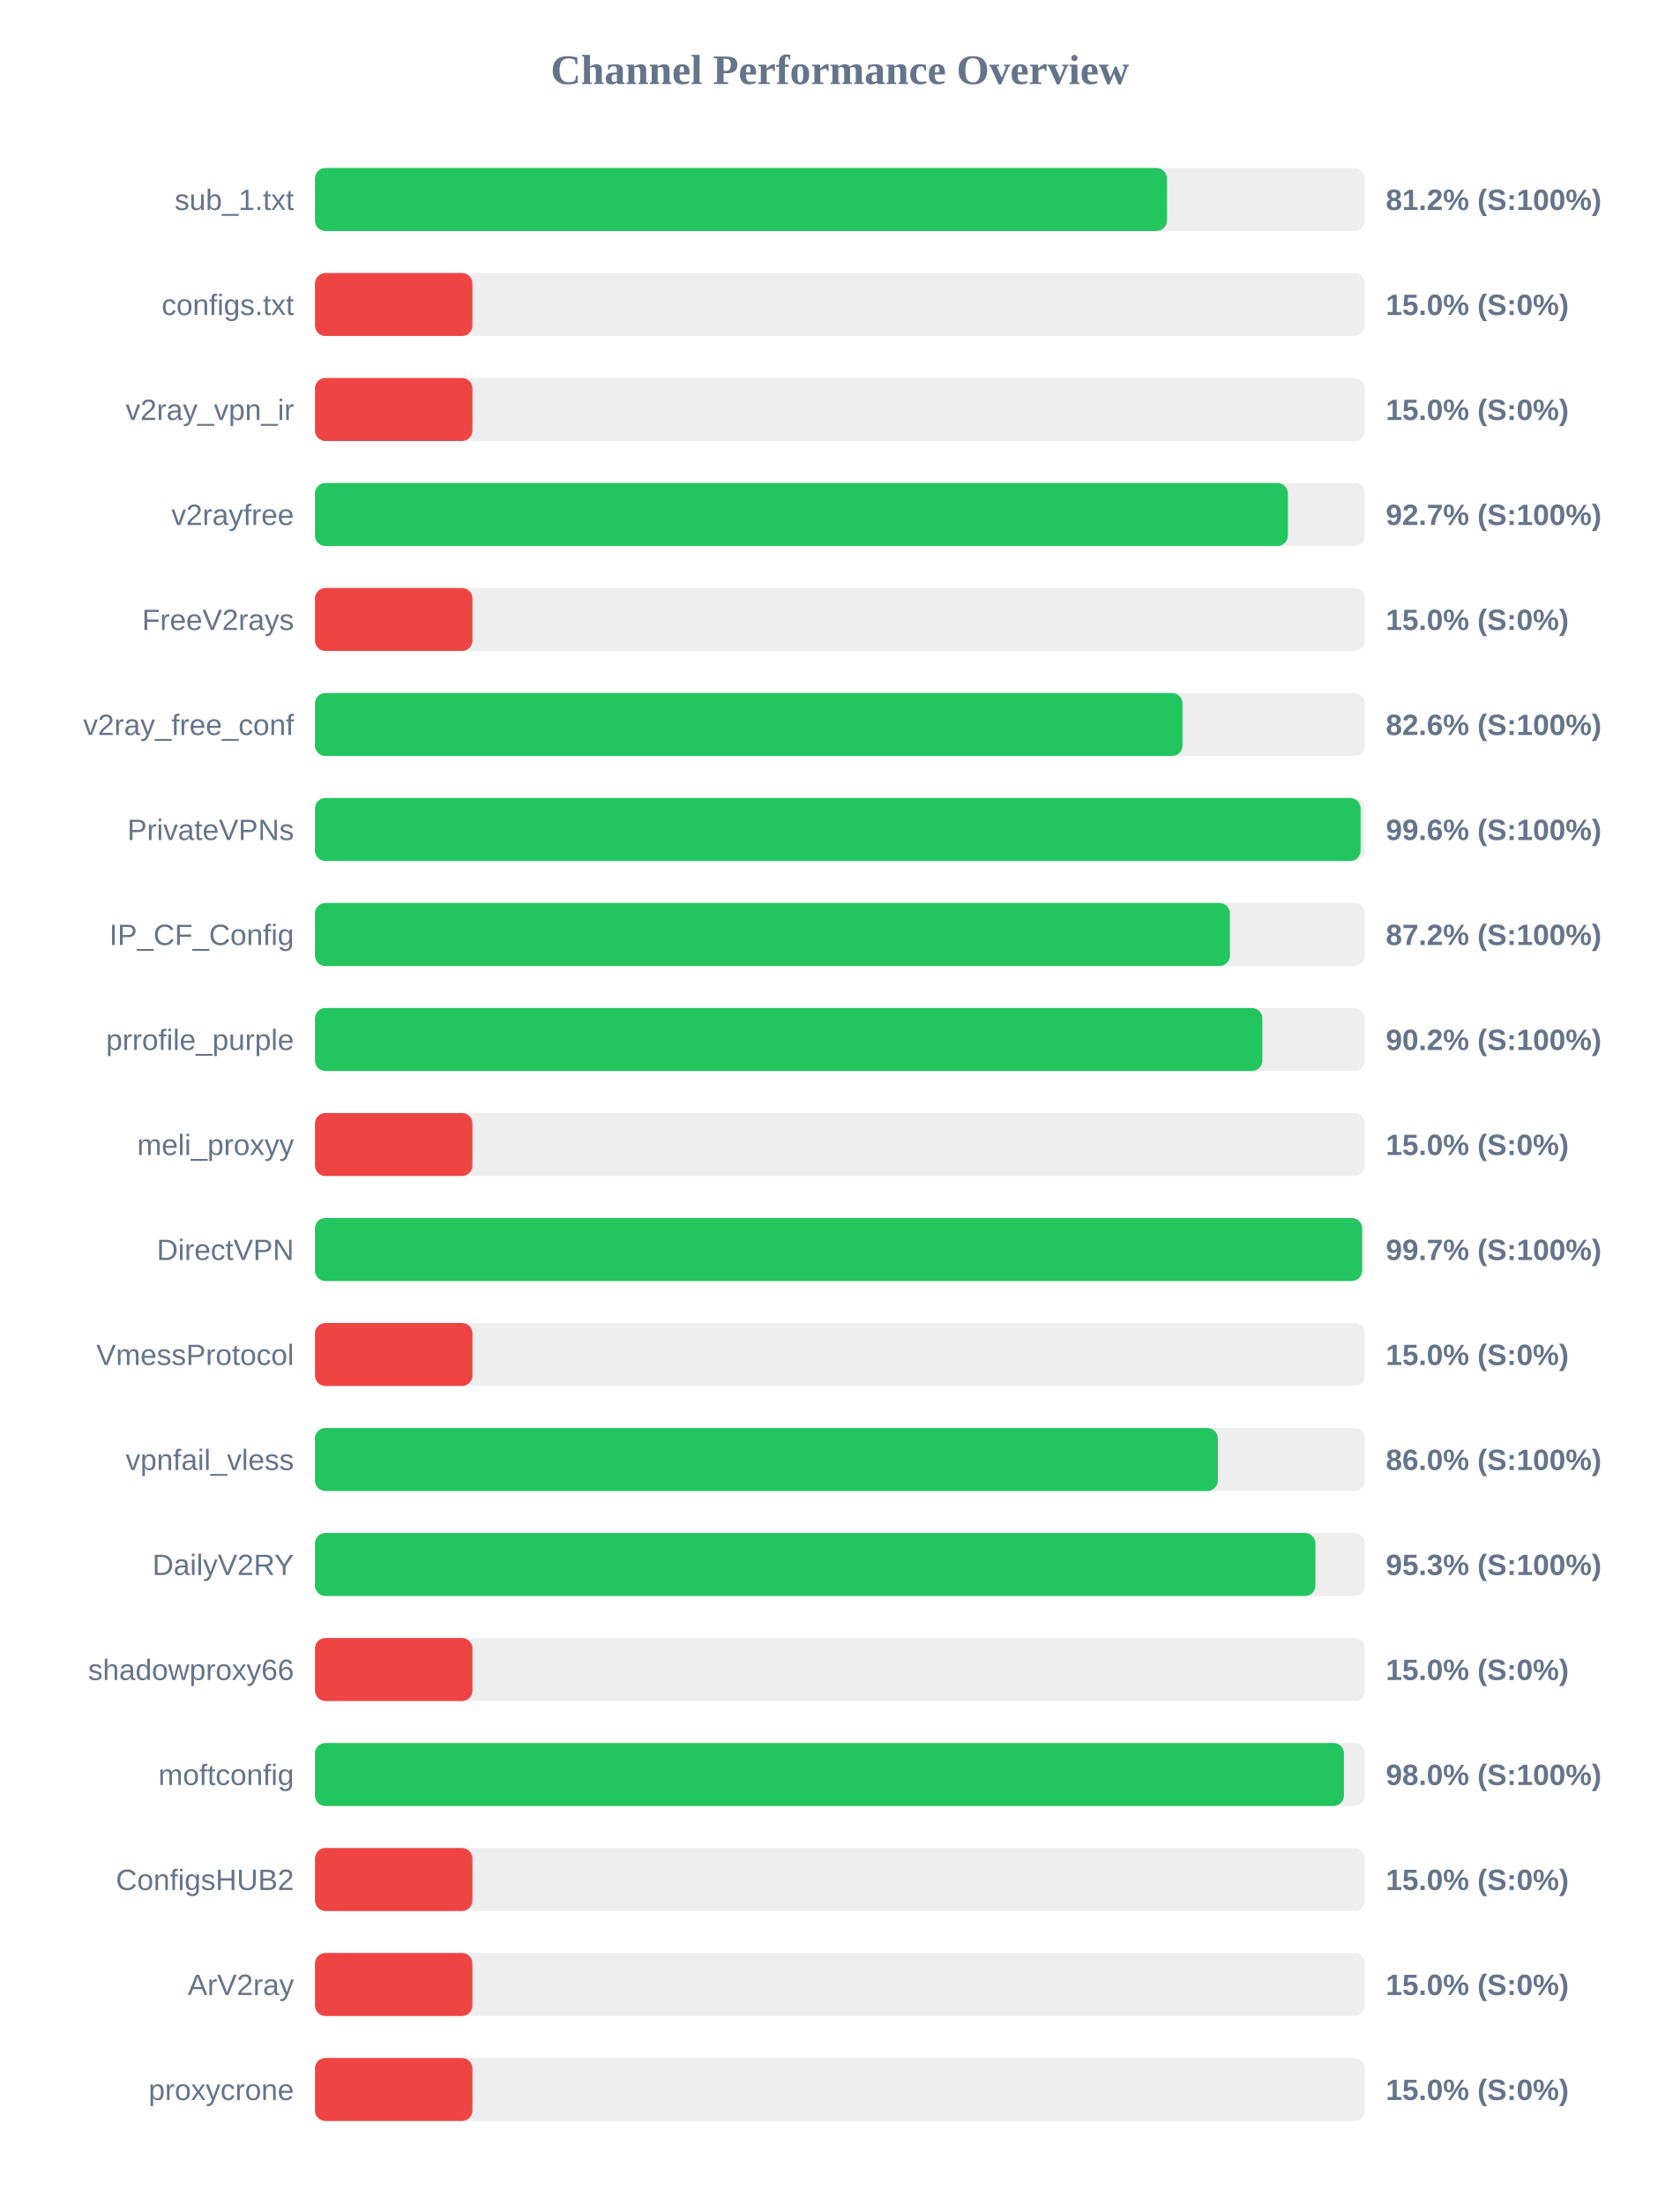
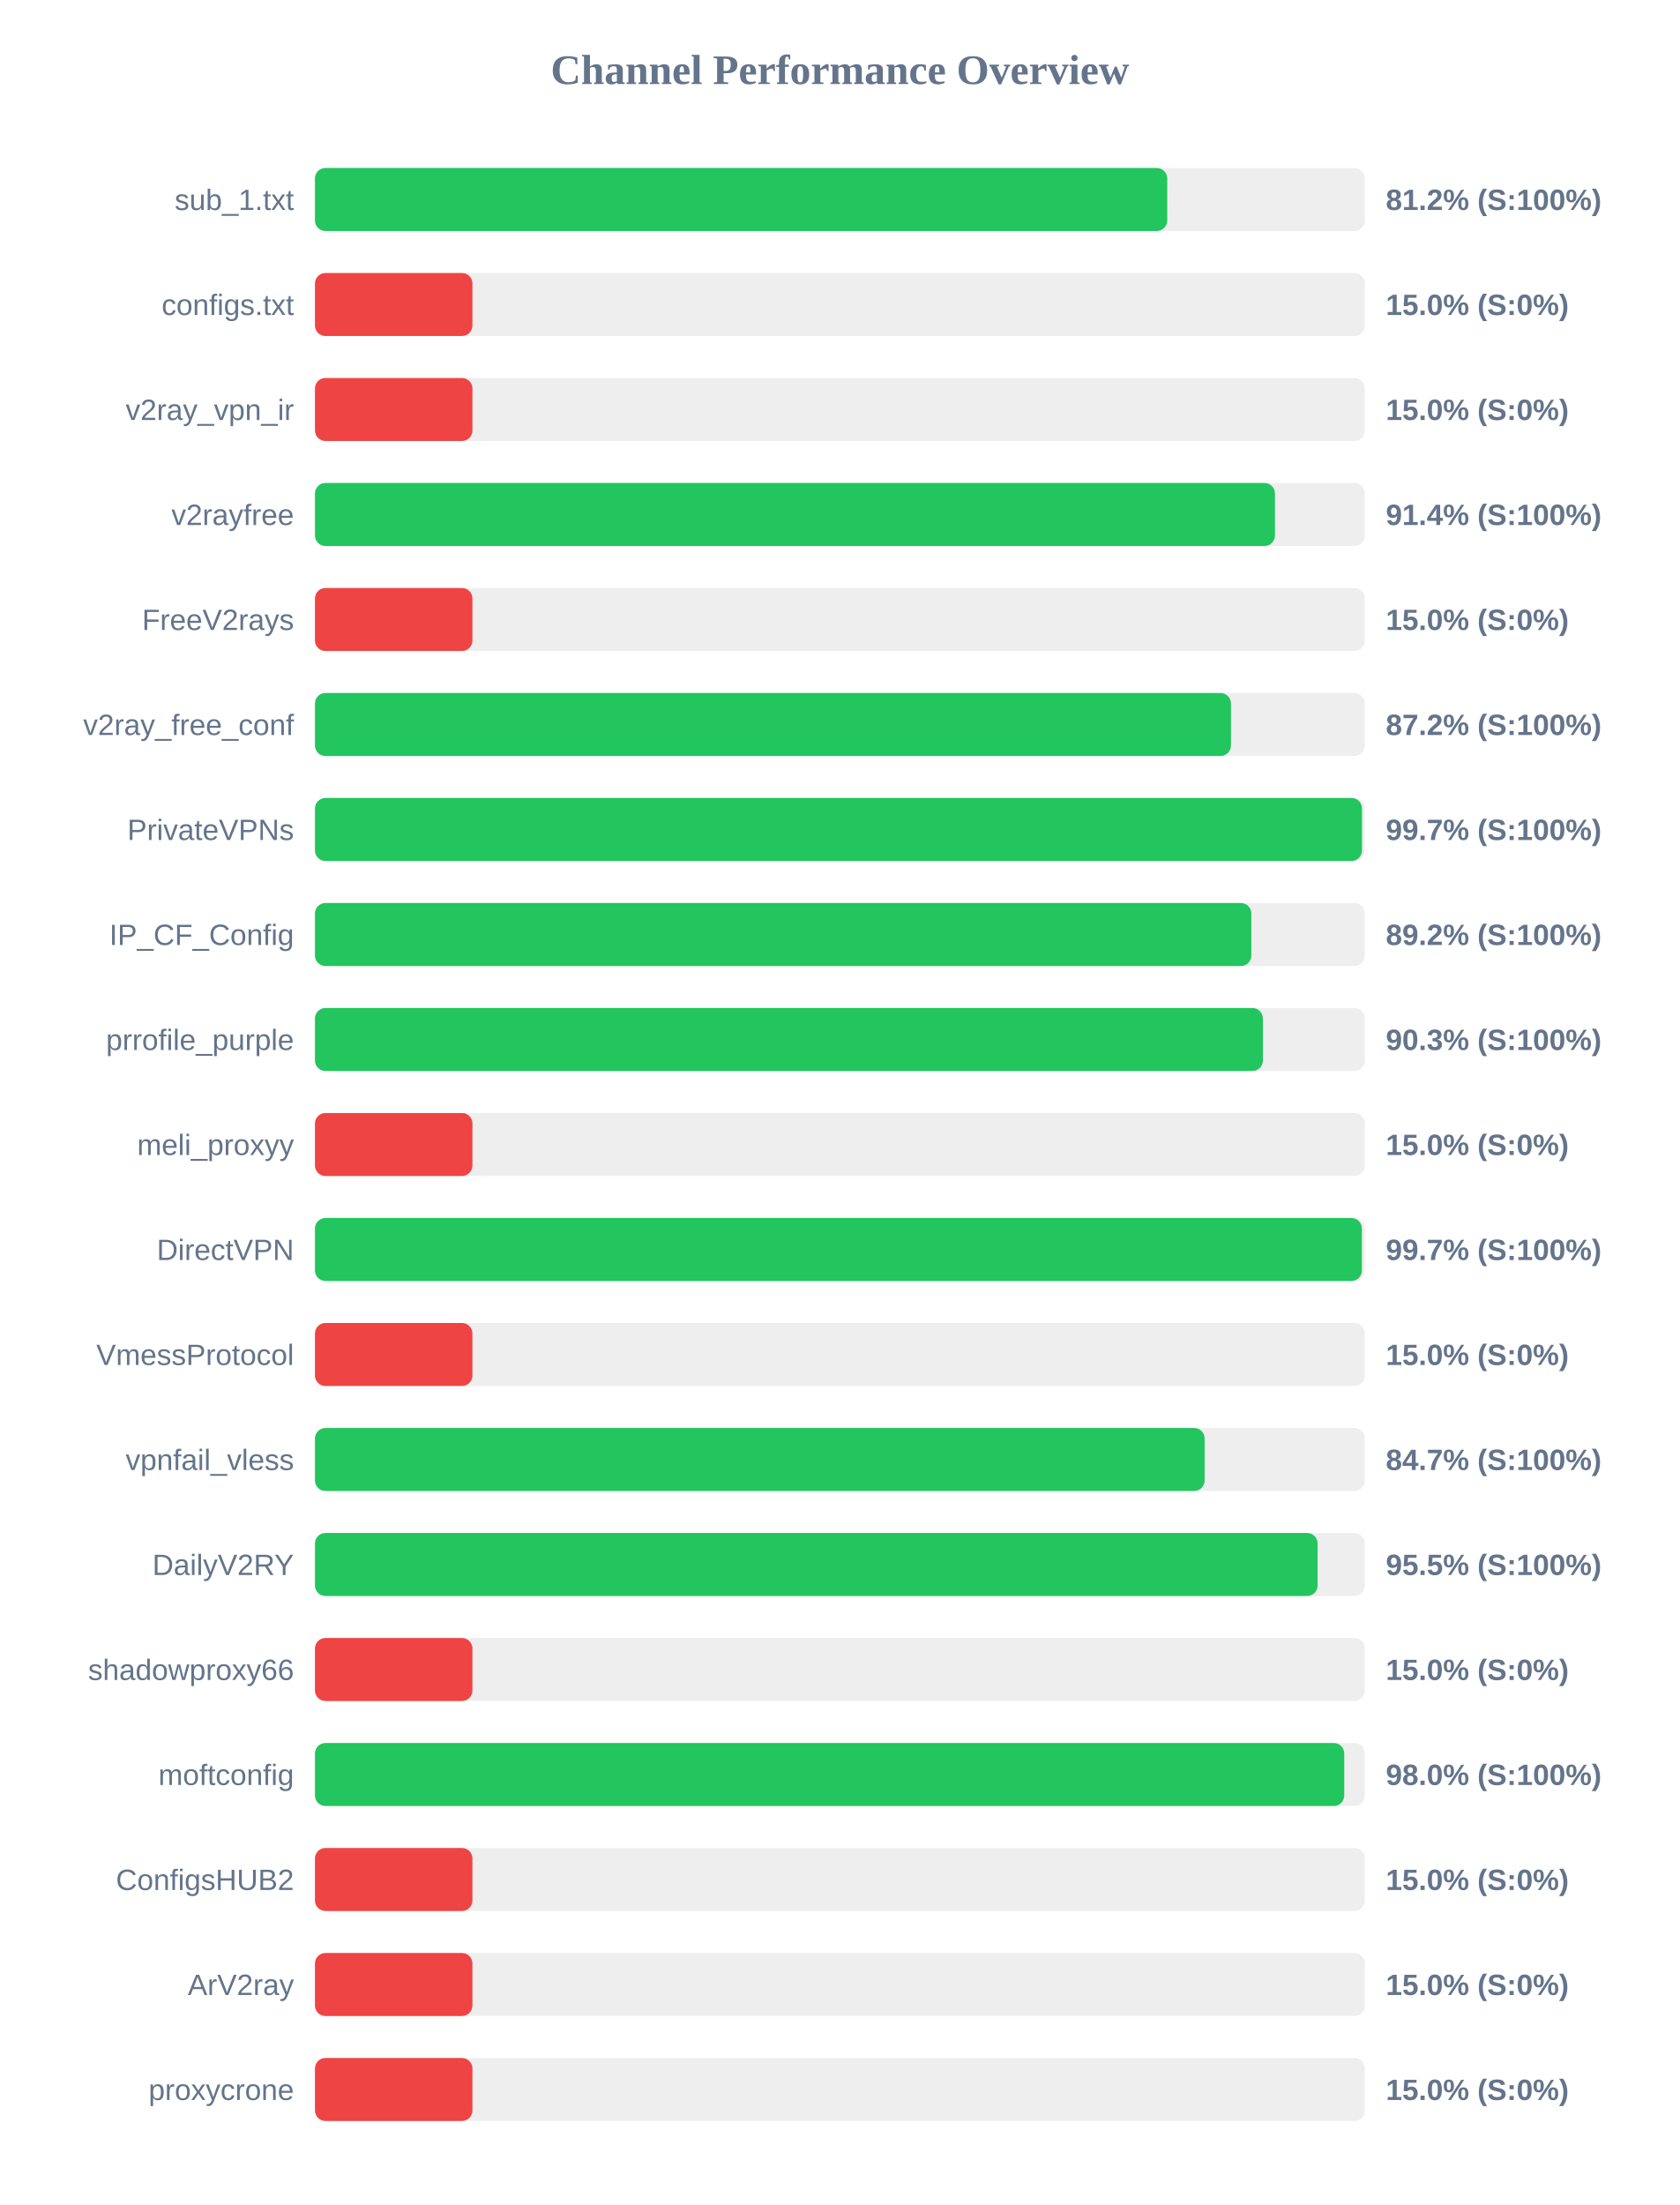
<svg xmlns="http://www.w3.org/2000/svg" width="800" height="1050" version="1.1">
  <style>
        .row { font: 14px Arial; fill: #64748b; }
        .score { font: bold 14px Arial; fill: #64748b; }
    </style>
  <text x="400" y="40" text-anchor="middle" font-size="20px" font-weight="bold" fill="#64748b">Channel Performance Overview</text>
  <rect x="150" y="80" width="500" height="30" fill="#eee" rx="5" />
-   <rect x="150" y="80" width="405.75" height="30" fill="#22c55e" rx="5" />
+   <rect x="150" y="80" width="405.9" height="30" fill="#22c55e" rx="5" />
  <text x="140" y="100" text-anchor="end" class="row">sub_1.txt</text>
  <text x="660" y="100" text-anchor="start" class="score">81.2% (S:100%)</text>
  <rect x="150" y="130" width="500" height="30" fill="#eee" rx="5" />
  <rect x="150" y="130" width="75.0" height="30" fill="#ef4444" rx="5" />
  <text x="140" y="150" text-anchor="end" class="row">configs.txt</text>
  <text x="660" y="150" text-anchor="start" class="score">15.0% (S:0%)</text>
  <rect x="150" y="180" width="500" height="30" fill="#eee" rx="5" />
  <rect x="150" y="180" width="75.0" height="30" fill="#ef4444" rx="5" />
  <text x="140" y="200" text-anchor="end" class="row">v2ray_vpn_ir</text>
  <text x="660" y="200" text-anchor="start" class="score">15.0% (S:0%)</text>
  <rect x="150" y="230" width="500" height="30" fill="#eee" rx="5" />
-   <rect x="150" y="230" width="463.35" height="30" fill="#22c55e" rx="5" />
+   <rect x="150" y="230" width="457.2" height="30" fill="#22c55e" rx="5" />
  <text x="140" y="250" text-anchor="end" class="row">v2rayfree</text>
-   <text x="660" y="250" text-anchor="start" class="score">92.7% (S:100%)</text>
+   <text x="660" y="250" text-anchor="start" class="score">91.4% (S:100%)</text>
  <rect x="150" y="280" width="500" height="30" fill="#eee" rx="5" />
  <rect x="150" y="280" width="75.0" height="30" fill="#ef4444" rx="5" />
  <text x="140" y="300" text-anchor="end" class="row">FreeV2rays</text>
  <text x="660" y="300" text-anchor="start" class="score">15.0% (S:0%)</text>
  <rect x="150" y="330" width="500" height="30" fill="#eee" rx="5" />
-   <rect x="150" y="330" width="413.15" height="30" fill="#22c55e" rx="5" />
+   <rect x="150" y="330" width="436.25" height="30" fill="#22c55e" rx="5" />
  <text x="140" y="350" text-anchor="end" class="row">v2ray_free_conf</text>
-   <text x="660" y="350" text-anchor="start" class="score">82.6% (S:100%)</text>
+   <text x="660" y="350" text-anchor="start" class="score">87.2% (S:100%)</text>
  <rect x="150" y="380" width="500" height="30" fill="#eee" rx="5" />
-   <rect x="150" y="380" width="498.0" height="30" fill="#22c55e" rx="5" />
+   <rect x="150" y="380" width="498.65" height="30" fill="#22c55e" rx="5" />
  <text x="140" y="400" text-anchor="end" class="row">PrivateVPNs</text>
-   <text x="660" y="400" text-anchor="start" class="score">99.6% (S:100%)</text>
+   <text x="660" y="400" text-anchor="start" class="score">99.7% (S:100%)</text>
  <rect x="150" y="430" width="500" height="30" fill="#eee" rx="5" />
-   <rect x="150" y="430" width="435.75" height="30" fill="#22c55e" rx="5" />
+   <rect x="150" y="430" width="445.95" height="30" fill="#22c55e" rx="5" />
  <text x="140" y="450" text-anchor="end" class="row">IP_CF_Config</text>
-   <text x="660" y="450" text-anchor="start" class="score">87.2% (S:100%)</text>
+   <text x="660" y="450" text-anchor="start" class="score">89.2% (S:100%)</text>
  <rect x="150" y="480" width="500" height="30" fill="#eee" rx="5" />
-   <rect x="150" y="480" width="451.2" height="30" fill="#22c55e" rx="5" />
+   <rect x="150" y="480" width="451.45" height="30" fill="#22c55e" rx="5" />
  <text x="140" y="500" text-anchor="end" class="row">prrofile_purple</text>
-   <text x="660" y="500" text-anchor="start" class="score">90.2% (S:100%)</text>
+   <text x="660" y="500" text-anchor="start" class="score">90.3% (S:100%)</text>
  <rect x="150" y="530" width="500" height="30" fill="#eee" rx="5" />
  <rect x="150" y="530" width="75.0" height="30" fill="#ef4444" rx="5" />
  <text x="140" y="550" text-anchor="end" class="row">meli_proxyy</text>
  <text x="660" y="550" text-anchor="start" class="score">15.0% (S:0%)</text>
  <rect x="150" y="580" width="500" height="30" fill="#eee" rx="5" />
-   <rect x="150" y="580" width="498.7" height="30" fill="#22c55e" rx="5" />
+   <rect x="150" y="580" width="498.6" height="30" fill="#22c55e" rx="5" />
  <text x="140" y="600" text-anchor="end" class="row">DirectVPN</text>
  <text x="660" y="600" text-anchor="start" class="score">99.7% (S:100%)</text>
  <rect x="150" y="630" width="500" height="30" fill="#eee" rx="5" />
  <rect x="150" y="630" width="75.0" height="30" fill="#ef4444" rx="5" />
  <text x="140" y="650" text-anchor="end" class="row">VmessProtocol</text>
  <text x="660" y="650" text-anchor="start" class="score">15.0% (S:0%)</text>
  <rect x="150" y="680" width="500" height="30" fill="#eee" rx="5" />
-   <rect x="150" y="680" width="430.0" height="30" fill="#22c55e" rx="5" />
+   <rect x="150" y="680" width="423.7" height="30" fill="#22c55e" rx="5" />
  <text x="140" y="700" text-anchor="end" class="row">vpnfail_vless</text>
-   <text x="660" y="700" text-anchor="start" class="score">86.0% (S:100%)</text>
+   <text x="660" y="700" text-anchor="start" class="score">84.7% (S:100%)</text>
  <rect x="150" y="730" width="500" height="30" fill="#eee" rx="5" />
-   <rect x="150" y="730" width="476.45" height="30" fill="#22c55e" rx="5" />
+   <rect x="150" y="730" width="477.5" height="30" fill="#22c55e" rx="5" />
  <text x="140" y="750" text-anchor="end" class="row">DailyV2RY</text>
-   <text x="660" y="750" text-anchor="start" class="score">95.3% (S:100%)</text>
+   <text x="660" y="750" text-anchor="start" class="score">95.5% (S:100%)</text>
  <rect x="150" y="780" width="500" height="30" fill="#eee" rx="5" />
  <rect x="150" y="780" width="75.0" height="30" fill="#ef4444" rx="5" />
  <text x="140" y="800" text-anchor="end" class="row">shadowproxy66</text>
  <text x="660" y="800" text-anchor="start" class="score">15.0% (S:0%)</text>
  <rect x="150" y="830" width="500" height="30" fill="#eee" rx="5" />
-   <rect x="150" y="830" width="490.05" height="30" fill="#22c55e" rx="5" />
+   <rect x="150" y="830" width="490.2" height="30" fill="#22c55e" rx="5" />
  <text x="140" y="850" text-anchor="end" class="row">moftconfig</text>
  <text x="660" y="850" text-anchor="start" class="score">98.0% (S:100%)</text>
  <rect x="150" y="880" width="500" height="30" fill="#eee" rx="5" />
  <rect x="150" y="880" width="75.0" height="30" fill="#ef4444" rx="5" />
  <text x="140" y="900" text-anchor="end" class="row">ConfigsHUB2</text>
  <text x="660" y="900" text-anchor="start" class="score">15.0% (S:0%)</text>
  <rect x="150" y="930" width="500" height="30" fill="#eee" rx="5" />
  <rect x="150" y="930" width="75.0" height="30" fill="#ef4444" rx="5" />
  <text x="140" y="950" text-anchor="end" class="row">ArV2ray</text>
  <text x="660" y="950" text-anchor="start" class="score">15.0% (S:0%)</text>
  <rect x="150" y="980" width="500" height="30" fill="#eee" rx="5" />
  <rect x="150" y="980" width="75.0" height="30" fill="#ef4444" rx="5" />
  <text x="140" y="1000" text-anchor="end" class="row">proxycrone</text>
  <text x="660" y="1000" text-anchor="start" class="score">15.0% (S:0%)</text>
</svg>
